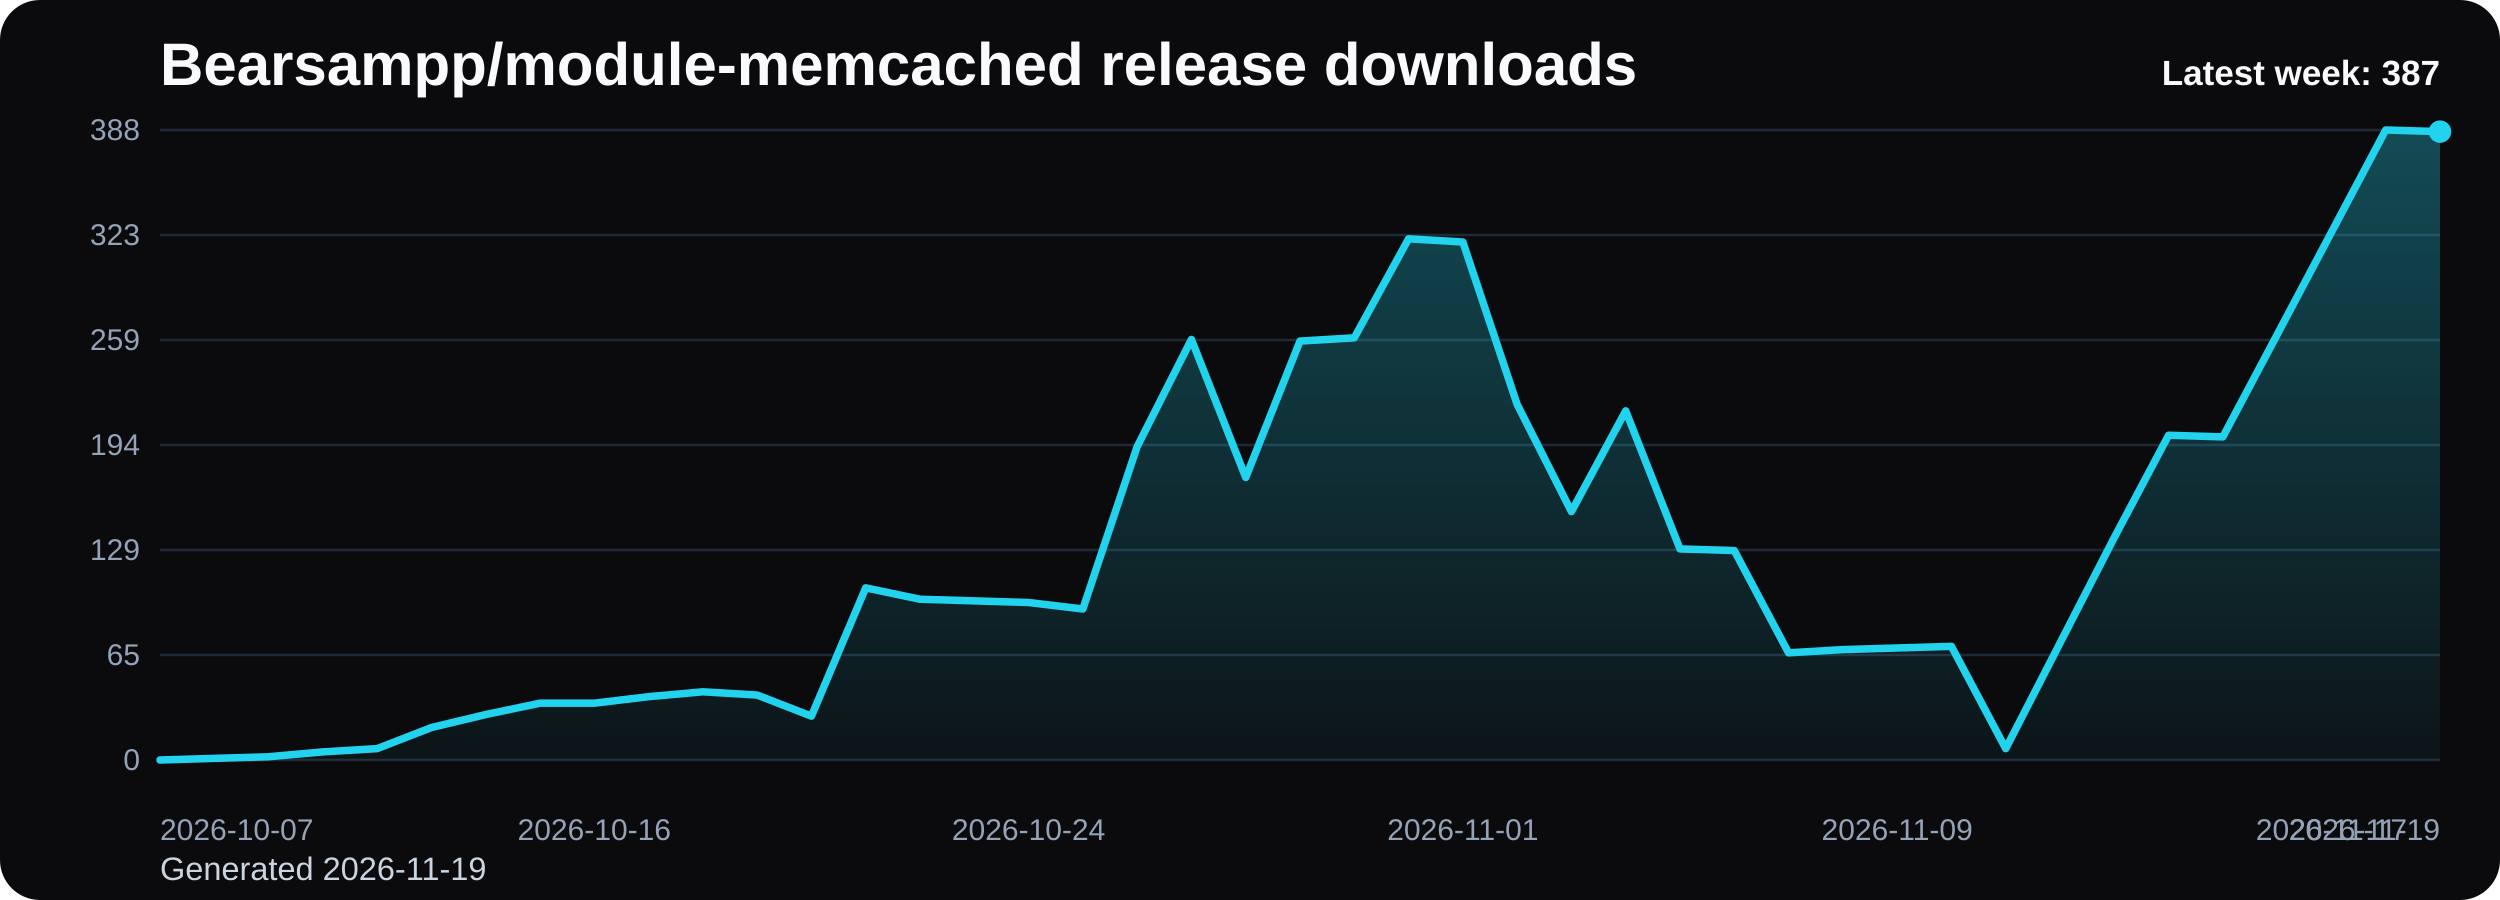
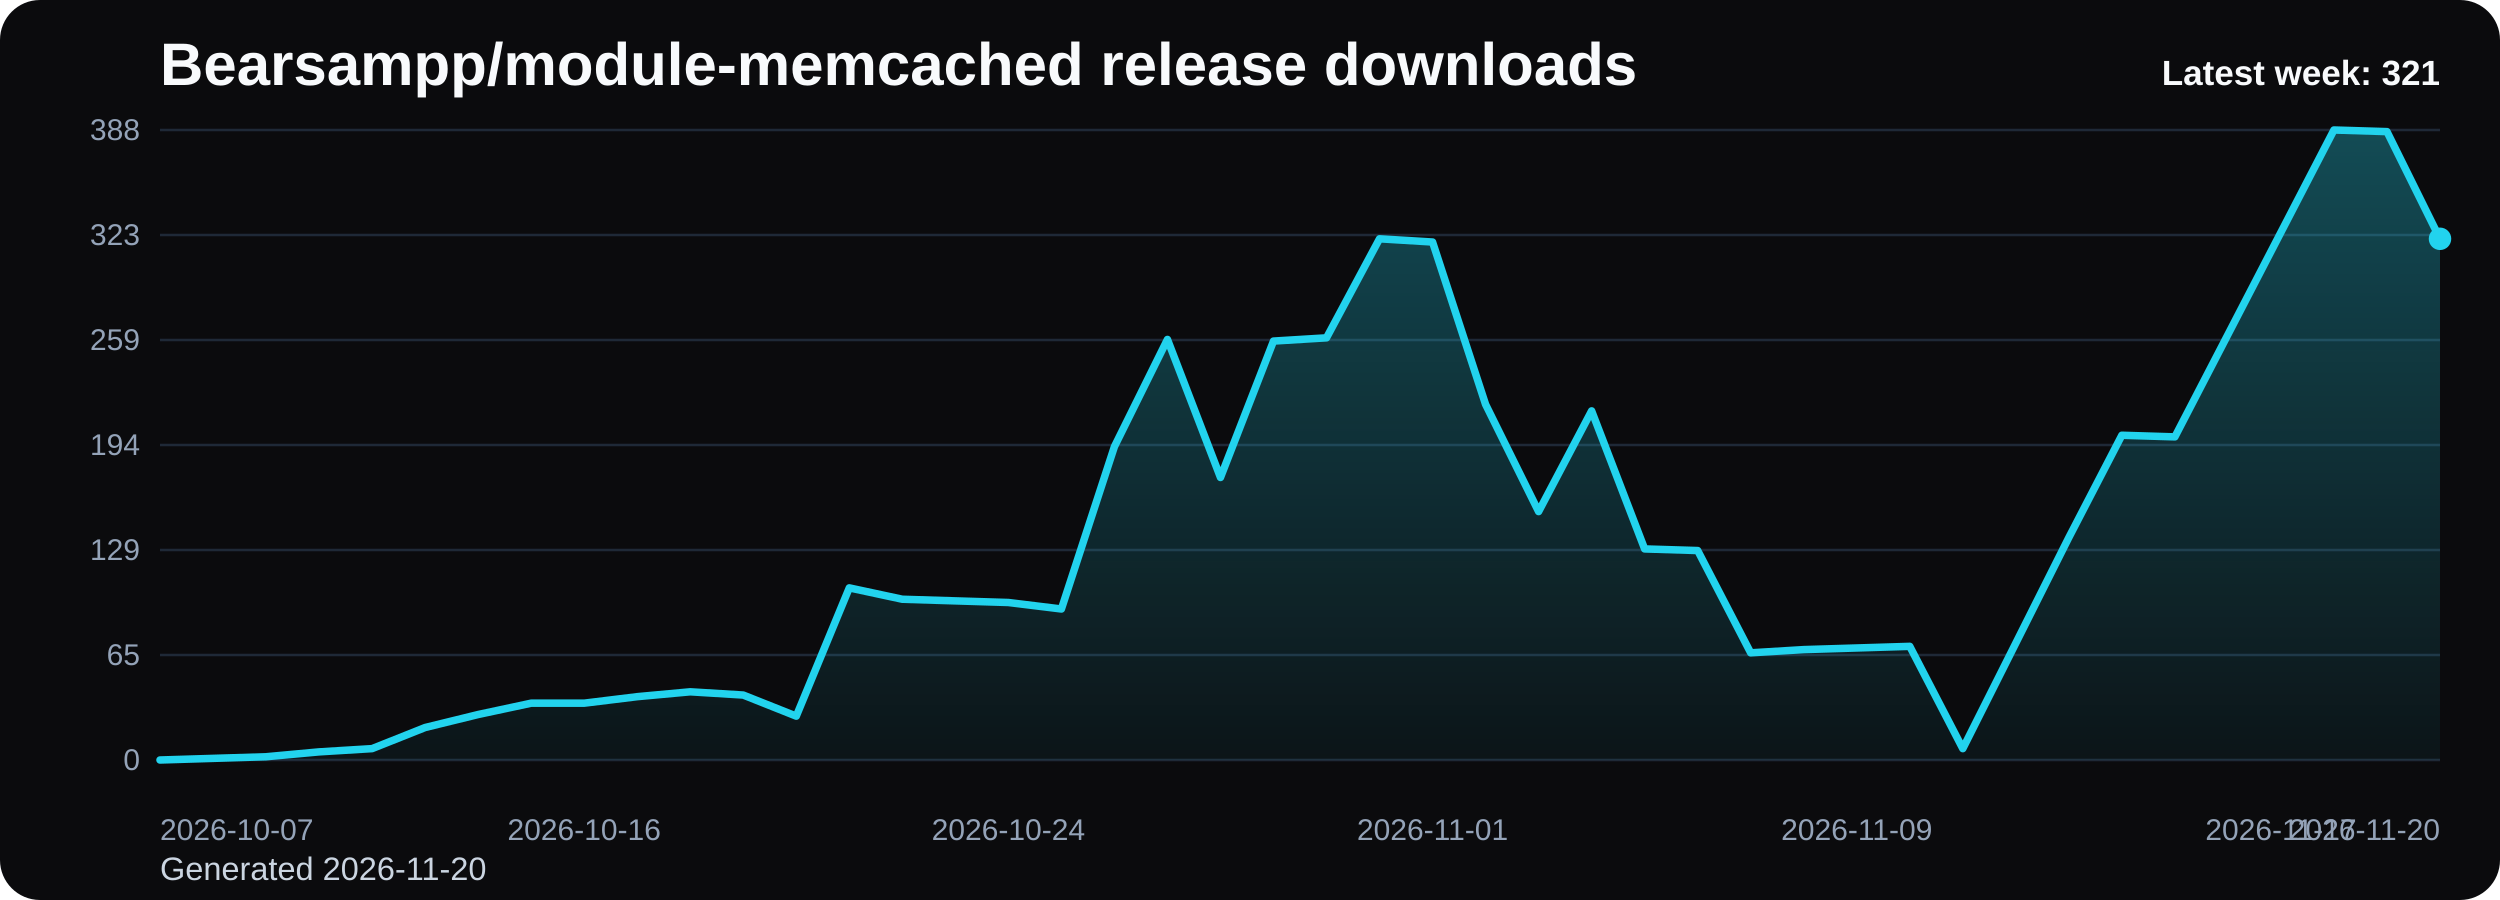
<svg xmlns="http://www.w3.org/2000/svg" viewBox="0 0 1000 360" role="img" aria-label="Bearsampp/module-memcached release downloads chart">
  <defs>
    <linearGradient id="fill-weekly-black" x1="0" y1="0" x2="0" y2="1">
      <stop offset="0%" stop-color="#22d3ee" stop-opacity="0.32" />
      <stop offset="100%" stop-color="#22d3ee" stop-opacity="0.05" />
    </linearGradient>
    <style>
      .bg { fill: #0b0b0d; }
      .title { font: 700 24px Arial, sans-serif; fill: #f8fafc; }
      .sub { font: 400 13px Arial, sans-serif; fill: #cbd5e1; }
      .grid { stroke: #1f2937; stroke-width: 1; }
      .axis { font: 400 12px Arial, sans-serif; fill: #94a3b8; }
      .line { fill: none; stroke: #22d3ee; stroke-width: 3; stroke-linecap: round; stroke-linejoin: round; }
      .dot { fill: #22d3ee; }
      .value { font: 600 11px Arial, sans-serif; fill: #cbd5e1; }
      .latest { font: 700 14px Arial, sans-serif; fill: #f8fafc; }
    </style>
  </defs>
  <rect class="bg" x="0" y="0" width="1000" height="360" rx="16" />
  <text class="title" x="64" y="34">Bearsampp/module-memcached release downloads</text>
-   <text class="sub" x="64" y="352">Generated 2026-11-19</text>
+   <text class="sub" x="64" y="352">Generated 2026-11-20</text>
  <line x1="64" y1="52.00" x2="976" y2="52.00" class="grid" />
  <text x="56" y="56.00" text-anchor="end" class="axis">388</text>
  <line x1="64" y1="94.00" x2="976" y2="94.00" class="grid" />
  <text x="56" y="98.00" text-anchor="end" class="axis">323</text>
  <line x1="64" y1="136.00" x2="976" y2="136.00" class="grid" />
  <text x="56" y="140.00" text-anchor="end" class="axis">259</text>
  <line x1="64" y1="178.00" x2="976" y2="178.00" class="grid" />
  <text x="56" y="182.00" text-anchor="end" class="axis">194</text>
  <line x1="64" y1="220.00" x2="976" y2="220.00" class="grid" />
  <text x="56" y="224.00" text-anchor="end" class="axis">129</text>
  <line x1="64" y1="262.00" x2="976" y2="262.00" class="grid" />
  <text x="56" y="266.00" text-anchor="end" class="axis">65</text>
  <line x1="64" y1="304.00" x2="976" y2="304.00" class="grid" />
  <text x="56" y="308.00" text-anchor="end" class="axis">0</text>
-   <path d="M 64.00 304 L 64.00 304.00 L 85.71 303.35 L 107.43 302.70 L 129.14 300.75 L 150.86 299.45 L 172.57 291.01 L 194.29 285.81 L 216.00 281.27 L 237.71 281.27 L 259.43 278.67 L 281.14 276.72 L 302.86 278.02 L 324.57 286.46 L 346.29 235.15 L 368.00 239.70 L 389.71 240.35 L 411.43 241.00 L 433.14 243.60 L 454.86 178.65 L 476.57 135.78 L 498.29 190.99 L 520.00 136.43 L 541.71 135.13 L 563.43 95.52 L 585.14 96.81 L 606.86 161.76 L 628.57 204.63 L 650.29 164.36 L 672.00 219.57 L 693.71 220.22 L 715.43 261.13 L 737.14 259.84 L 758.86 259.19 L 780.57 258.54 L 802.29 299.45 L 824.00 257.24 L 845.71 215.02 L 867.43 174.10 L 889.14 174.75 L 910.86 133.84 L 932.57 92.92 L 954.29 52.00 L 976.00 52.65 L 976.00 304 Z" fill="url(#fill-weekly-black)" />
-   <polyline class="line" points="64.00,304.00 85.71,303.35 107.43,302.70 129.14,300.75 150.86,299.45 172.57,291.01 194.29,285.81 216.00,281.27 237.71,281.27 259.43,278.67 281.14,276.72 302.86,278.02 324.57,286.46 346.29,235.15 368.00,239.70 389.71,240.35 411.43,241.00 433.14,243.60 454.86,178.65 476.57,135.78 498.29,190.99 520.00,136.43 541.71,135.13 563.43,95.52 585.14,96.81 606.86,161.76 628.57,204.63 650.29,164.36 672.00,219.57 693.71,220.22 715.43,261.13 737.14,259.84 758.86,259.19 780.57,258.54 802.29,299.45 824.00,257.24 845.71,215.02 867.43,174.10 889.14,174.75 910.86,133.84 932.57,92.92 954.29,52.00 976.00,52.65" />
-   <circle class="dot" cx="976.00" cy="52.65" r="4.5" />
+   <path d="M 64.00 304 L 64.00 304.00 L 85.21 303.35 L 106.42 302.70 L 127.63 300.75 L 148.84 299.45 L 170.05 291.01 L 191.26 285.81 L 212.47 281.27 L 233.67 281.27 L 254.88 278.67 L 276.09 276.72 L 297.30 278.02 L 318.51 286.46 L 339.72 235.15 L 360.93 239.70 L 382.14 240.35 L 403.35 241.00 L 424.56 243.60 L 445.77 178.65 L 466.98 135.78 L 488.19 190.99 L 509.40 136.43 L 530.60 135.13 L 551.81 95.52 L 573.02 96.81 L 594.23 161.76 L 615.44 204.63 L 636.65 164.36 L 657.86 219.57 L 679.07 220.22 L 700.28 261.13 L 721.49 259.84 L 742.70 259.19 L 763.91 258.54 L 785.12 299.45 L 806.33 257.24 L 827.53 215.02 L 848.74 174.10 L 869.95 174.75 L 891.16 133.84 L 912.37 92.92 L 933.58 52.00 L 954.79 52.65 L 976.00 95.52 L 976.00 304 Z" fill="url(#fill-weekly-black)" />
+   <polyline class="line" points="64.00,304.00 85.21,303.35 106.42,302.70 127.63,300.75 148.84,299.45 170.05,291.01 191.26,285.81 212.47,281.27 233.67,281.27 254.88,278.67 276.09,276.72 297.30,278.02 318.51,286.46 339.72,235.15 360.93,239.70 382.14,240.35 403.35,241.00 424.56,243.60 445.77,178.65 466.98,135.78 488.19,190.99 509.40,136.43 530.60,135.13 551.81,95.52 573.02,96.81 594.23,161.76 615.44,204.63 636.65,164.36 657.86,219.57 679.07,220.22 700.28,261.13 721.49,259.84 742.70,259.19 763.91,258.54 785.12,299.45 806.33,257.24 827.53,215.02 848.74,174.10 869.95,174.75 891.16,133.84 912.37,92.92 933.58,52.00 954.79,52.65 976.00,95.52" />
+   <circle class="dot" cx="976.00" cy="95.52" r="4.5" />
  <text class="axis" x="64.00" y="336" text-anchor="start">2026-10-07</text>
-   <text class="axis" x="237.71" y="336" text-anchor="middle">2026-10-16</text>
-   <text class="axis" x="411.43" y="336" text-anchor="middle">2026-10-24</text>
-   <text class="axis" x="585.14" y="336" text-anchor="middle">2026-11-01</text>
-   <text class="axis" x="758.86" y="336" text-anchor="middle">2026-11-09</text>
-   <text class="axis" x="932.57" y="336" text-anchor="middle">2026-11-17</text>
-   <text class="axis" x="976.00" y="336" text-anchor="end">2026-11-19</text>
-   <text class="latest" x="976" y="34" text-anchor="end">Latest week: 387</text>
+   <text class="axis" x="233.67" y="336" text-anchor="middle">2026-10-16</text>
+   <text class="axis" x="403.35" y="336" text-anchor="middle">2026-10-24</text>
+   <text class="axis" x="573.02" y="336" text-anchor="middle">2026-11-01</text>
+   <text class="axis" x="742.70" y="336" text-anchor="middle">2026-11-09</text>
+   <text class="axis" x="912.37" y="336" text-anchor="middle">2026-11-17</text>
+   <text class="axis" x="976.00" y="336" text-anchor="end">2026-11-20</text>
+   <text class="latest" x="976" y="34" text-anchor="end">Latest week: 321</text>
</svg>
